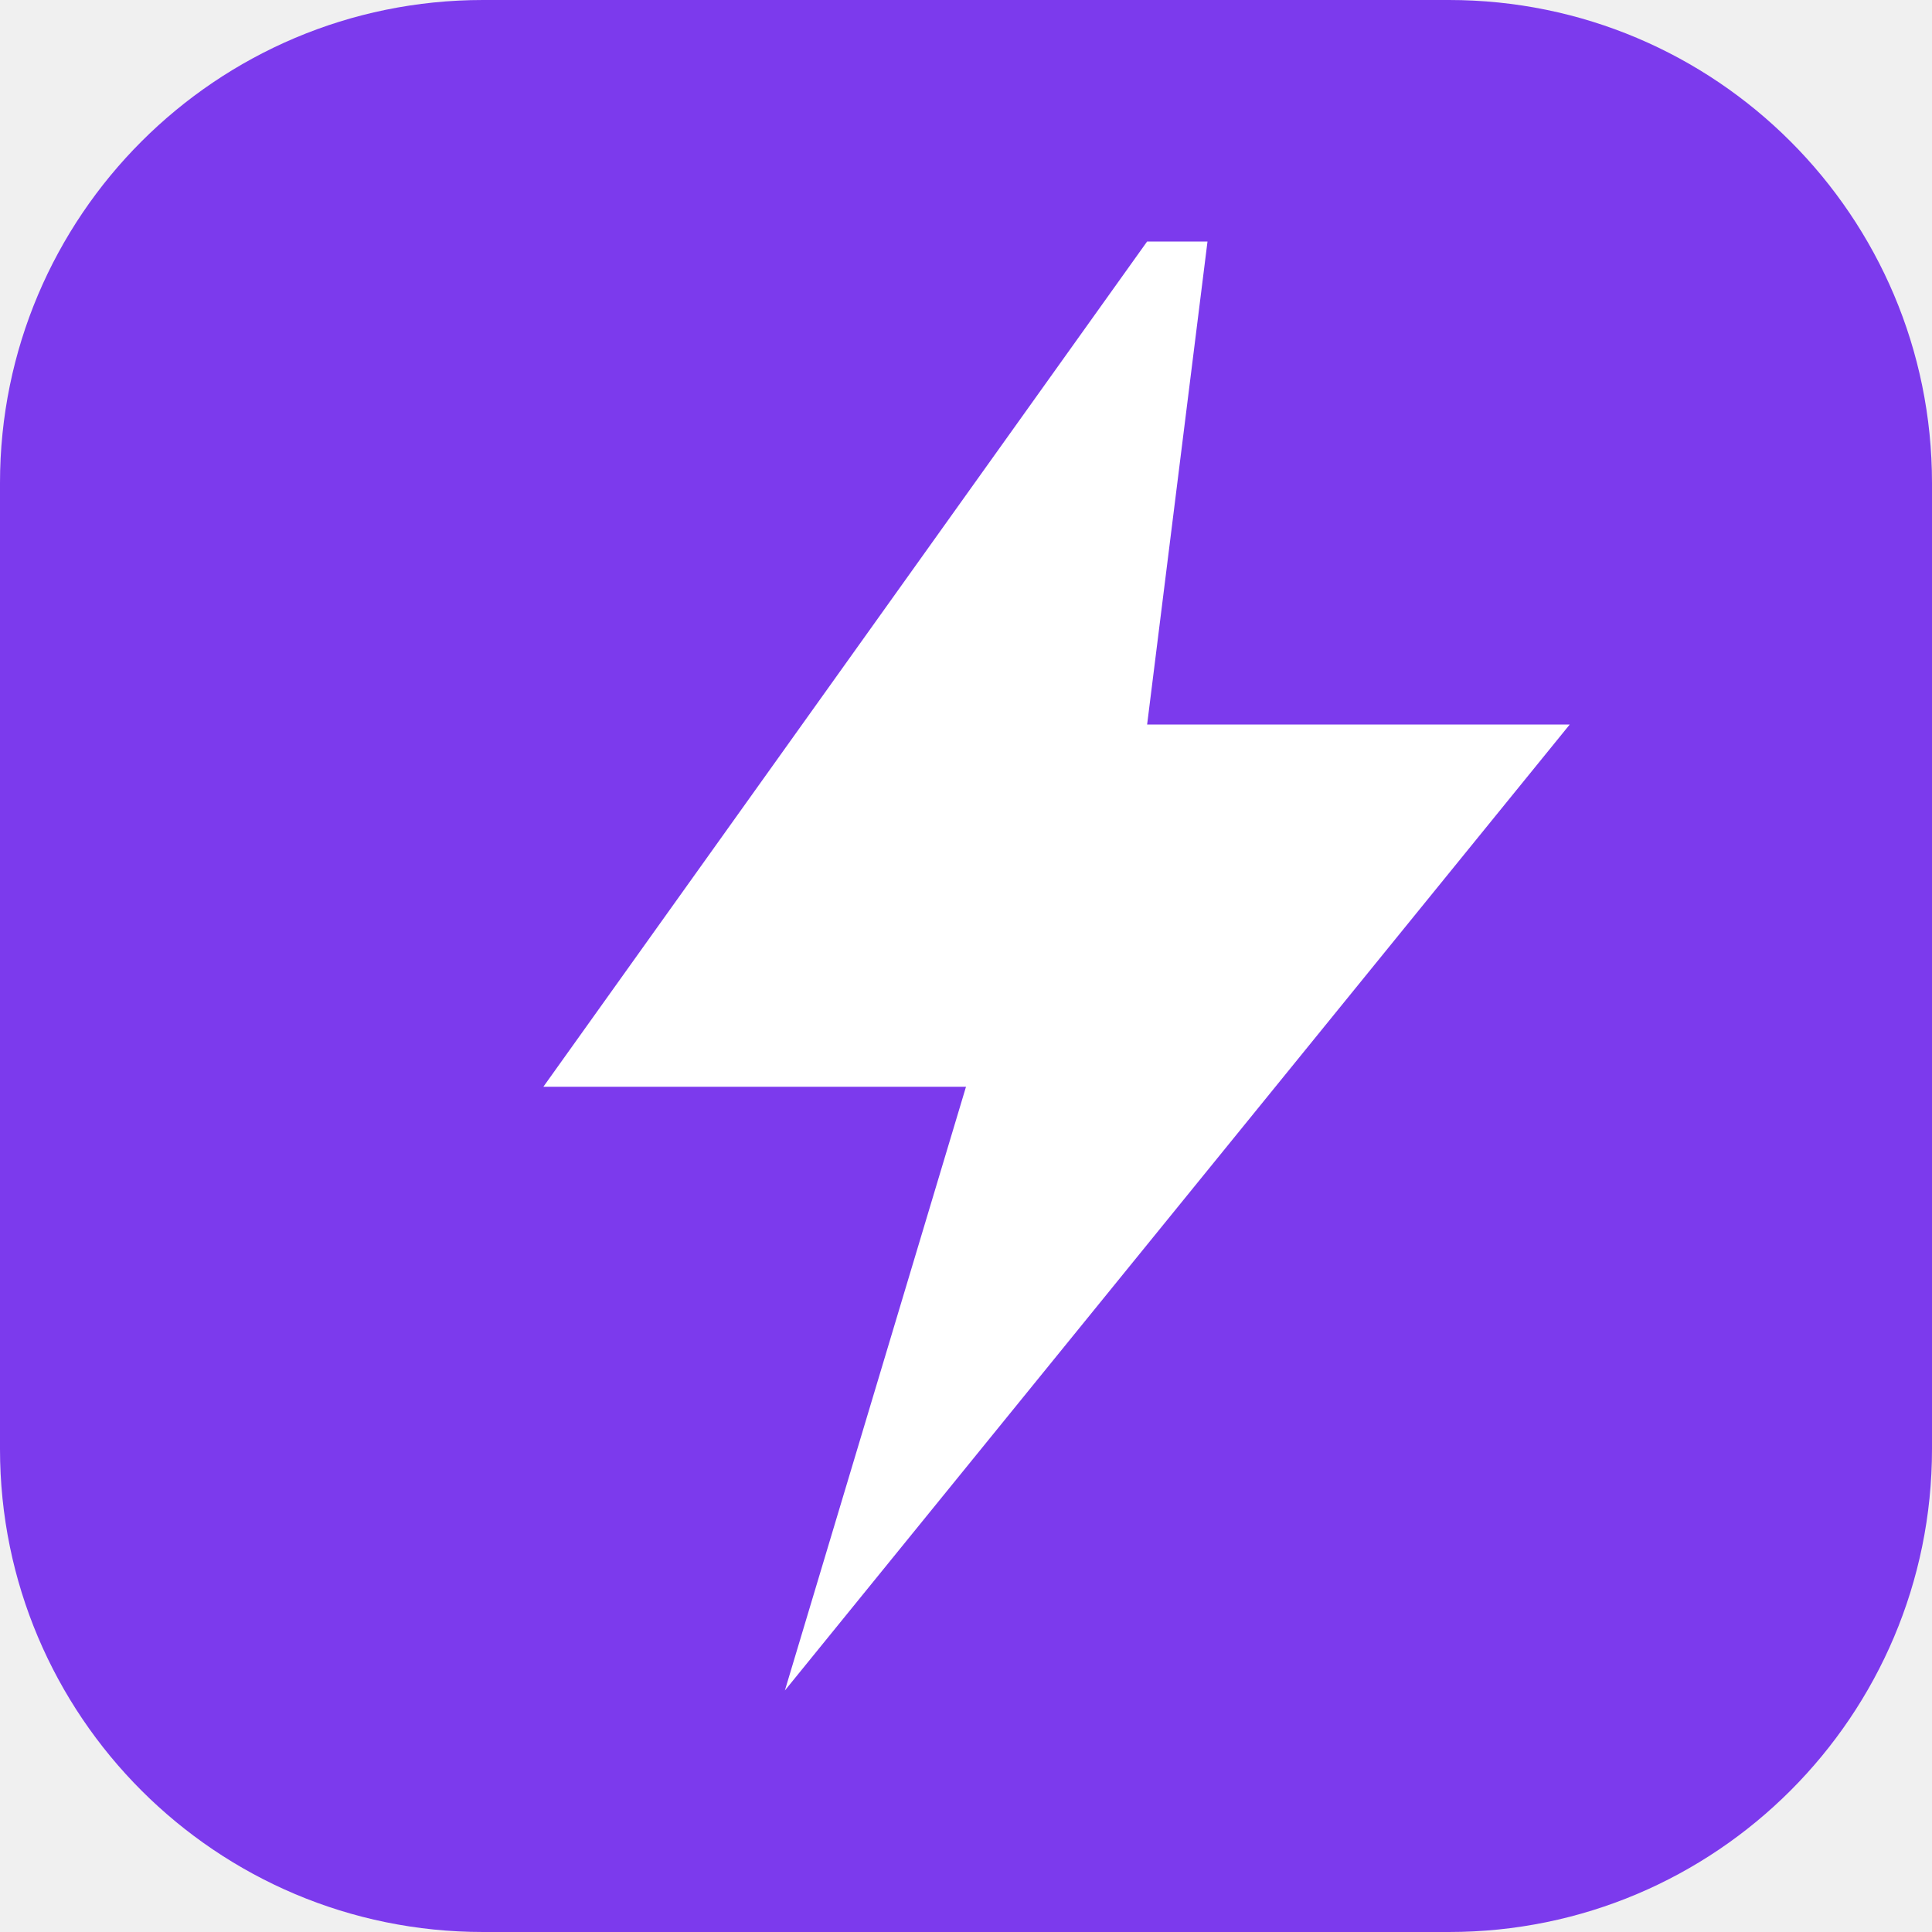
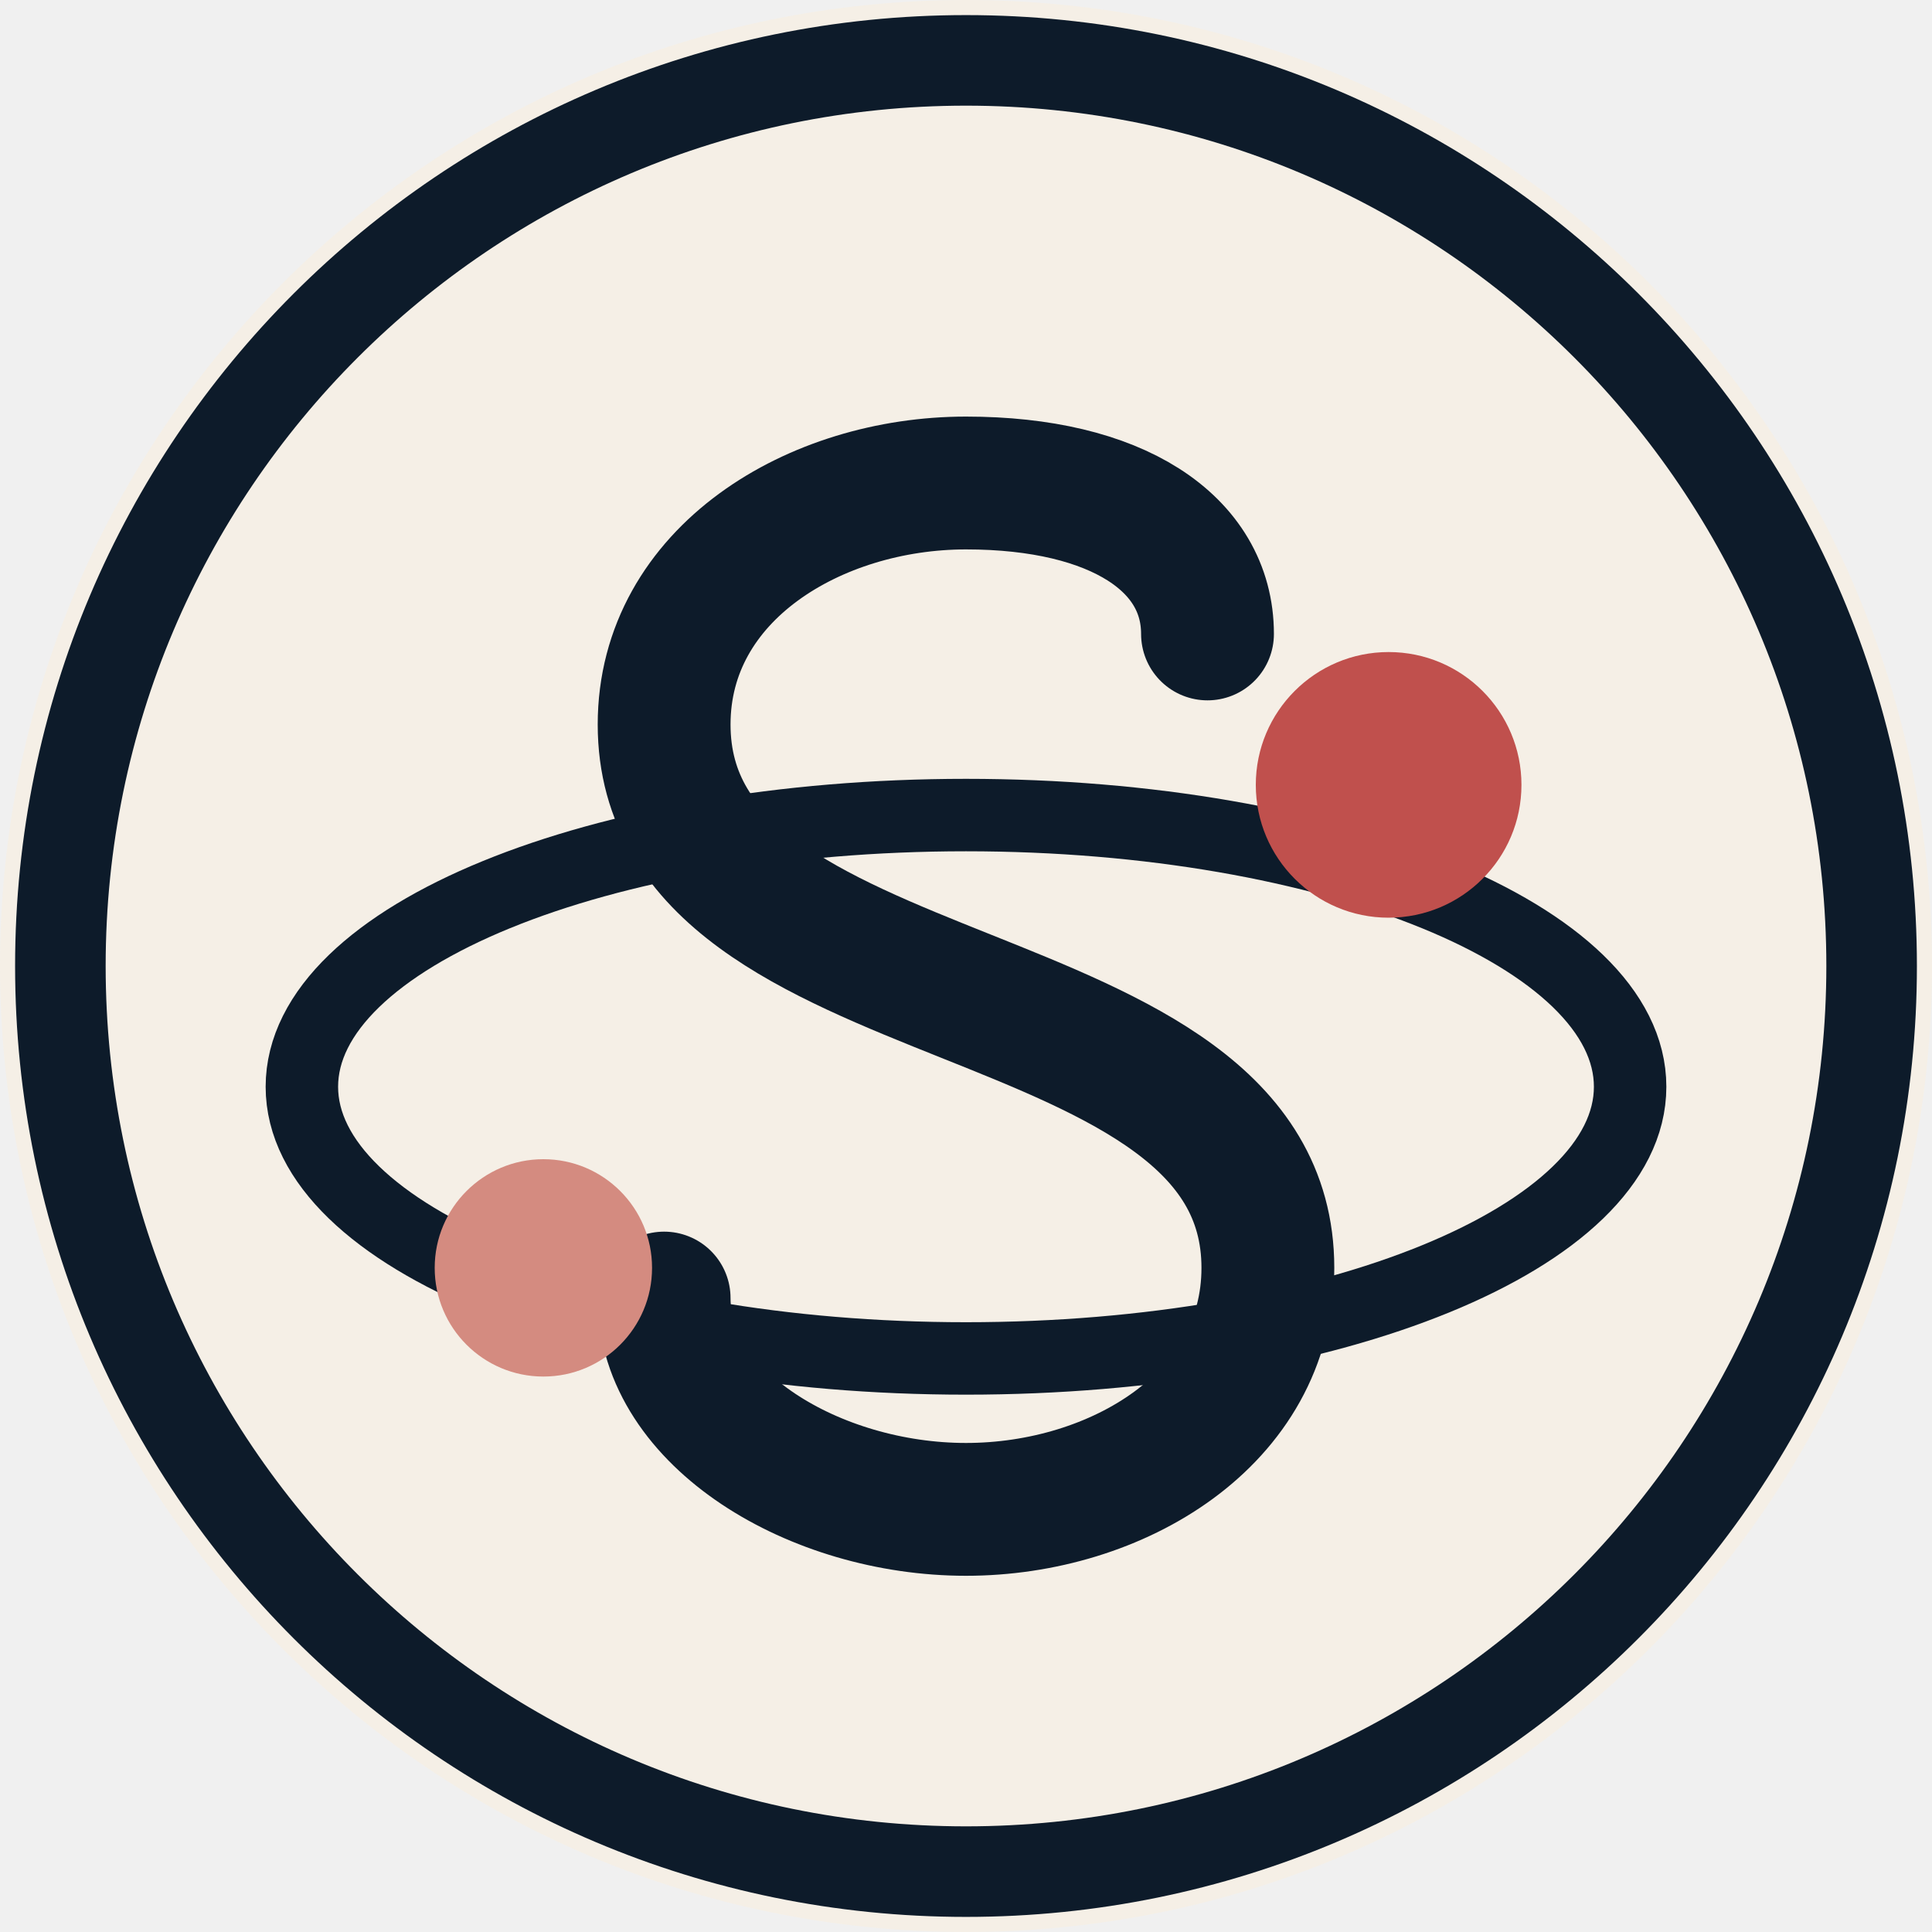
<svg xmlns="http://www.w3.org/2000/svg" viewBox="0 0 32 32" fill="none">
-   <rect width="32" height="32" rx="8" fill="#7C3AED" />
-   <path d="M19 4L9 18h7l-3 10 13-16h-7l1-8z" fill="white" />
+   <circle cx="16" cy="16" r="16" fill="#F5EFE6" />
+   <circle cx="16" cy="16" r="15" fill="none" stroke="#0D1B2A" stroke-width="1.5" />
+   <ellipse cx="16" cy="18" rx="11" ry="4.5" stroke="#0D1B2A" stroke-width="1.2" fill="none" />
+   <path d="M20 10.5C20 9 18.5 8 16 8C13.5 8 11 9.5 11 12C11 14.5 13.5 15.5 16 16.5C18.5 17.5 21 18.5 21 21C21 23.5 18.5 25 16 25C13.5 25 11 23.5 11 21.5" stroke="#0D1B2A" stroke-width="2.2" stroke-linecap="round" fill="none" />
+   <circle cx="23" cy="13" r="2.2" fill="#C0504D" />
+   <circle cx="9" cy="21" r="1.8" fill="#D48B80" />
</svg>
